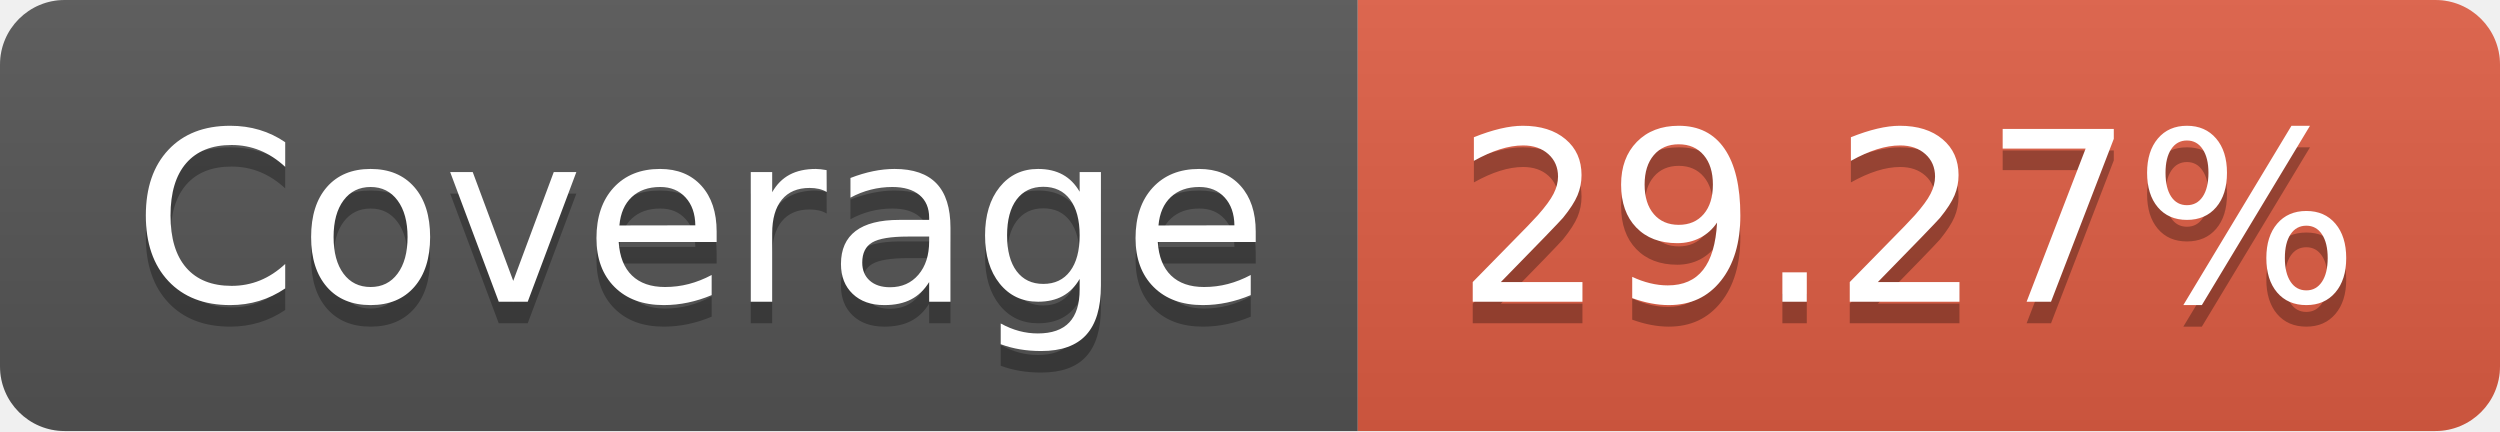
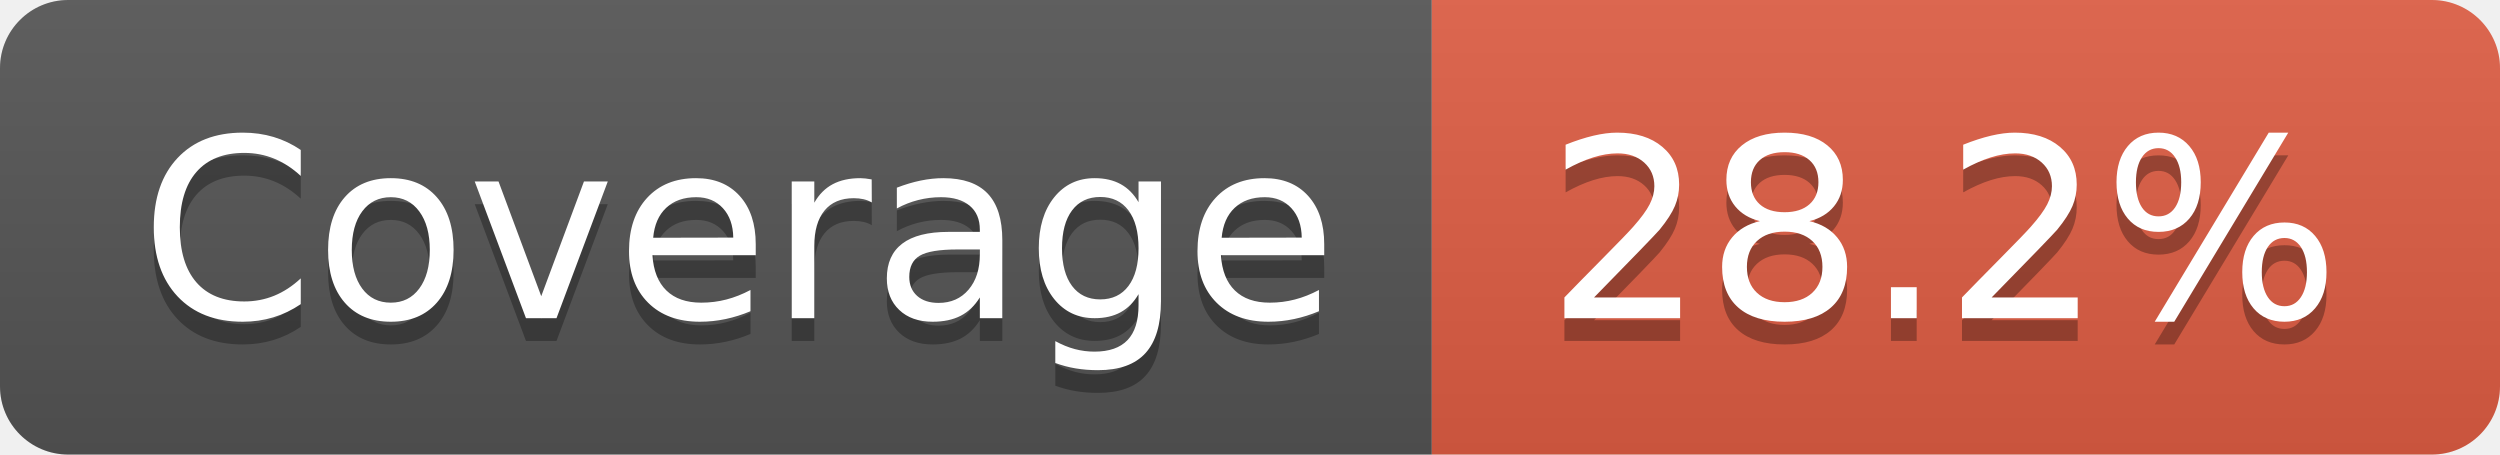
- <svg xmlns="http://www.w3.org/2000/svg" width="116" height="20" role="img" aria-label="Coverage: 29.27%">
+ <svg xmlns="http://www.w3.org/2000/svg" width="110" height="20" role="img" aria-label="Coverage: 28.2%">
  <linearGradient id="s" x2="0" y2="100%">
    <stop offset="0" stop-color="#bbb" stop-opacity=".1" />
    <stop offset="1" stop-opacity=".1" />
  </linearGradient>
  <clipPath id="r">
-     <rect width="116" height="20" rx="3" fill="#fff" />
+     <rect width="110" height="20" rx="3" fill="#fff" />
  </clipPath>
  <g clip-path="url(#r)">
    <rect width="63" height="20" fill="#555" />
-     <rect x="63" width="53" height="20" fill="#e05d44" />
-     <rect width="116" height="20" fill="url(#s)" />
+     <rect x="63" width="47" height="20" fill="#e05d44" />
+     <rect width="110" height="20" fill="url(#s)" />
  </g>
  <g fill="#fff" text-anchor="middle" font-family="Verdana,Geneva,DejaVu Sans,sans-serif" text-rendering="geometricPrecision" font-size="110">
    <text aria-hidden="true" x="325" y="150" fill="#010101" fill-opacity=".3" transform="scale(.1)" textLength="530">Coverage</text>
    <text x="325" y="140" transform="scale(.1)" fill="#fff" textLength="530">Coverage</text>
-     <text aria-hidden="true" x="885" y="150" fill="#010101" fill-opacity=".3" transform="scale(.1)" textLength="430">29.27%</text>
-     <text x="885" y="140" transform="scale(.1)" fill="#fff" textLength="430">29.27%</text>
+     <text aria-hidden="true" x="855" y="150" fill="#010101" fill-opacity=".3" transform="scale(.1)" textLength="370">28.2%</text>
+     <text x="855" y="140" transform="scale(.1)" fill="#fff" textLength="370">28.2%</text>
  </g>
</svg>
